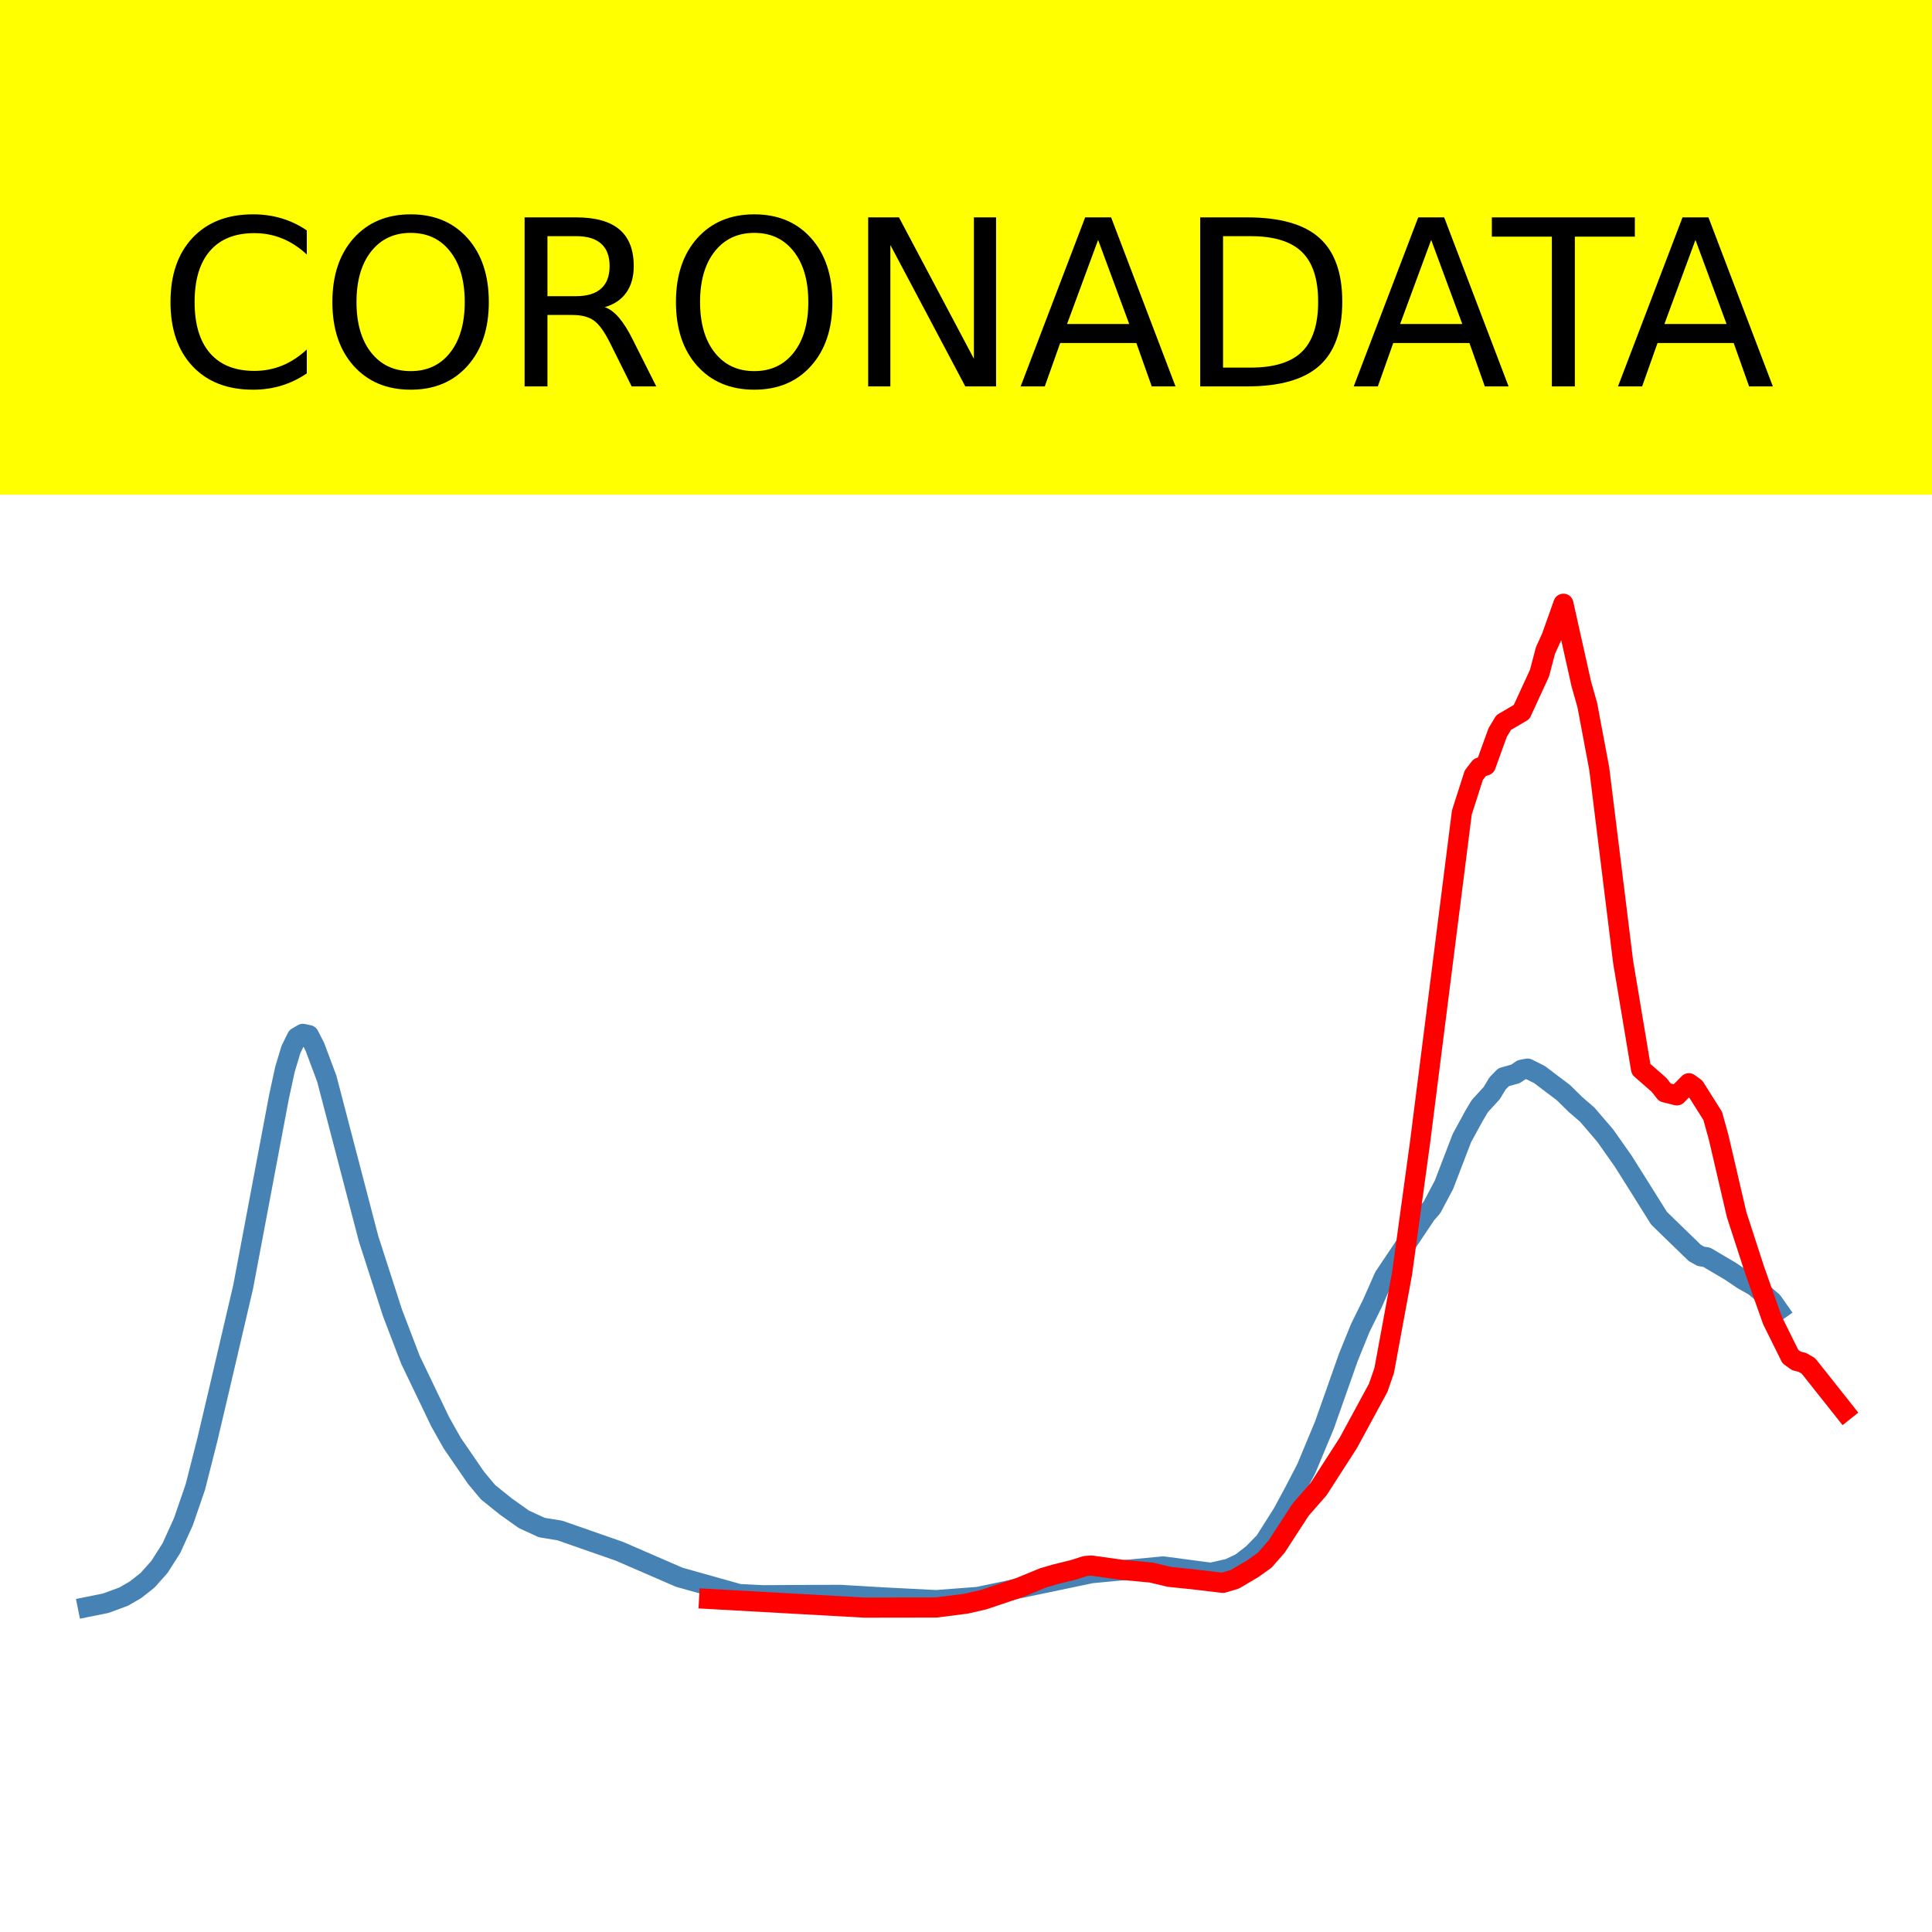
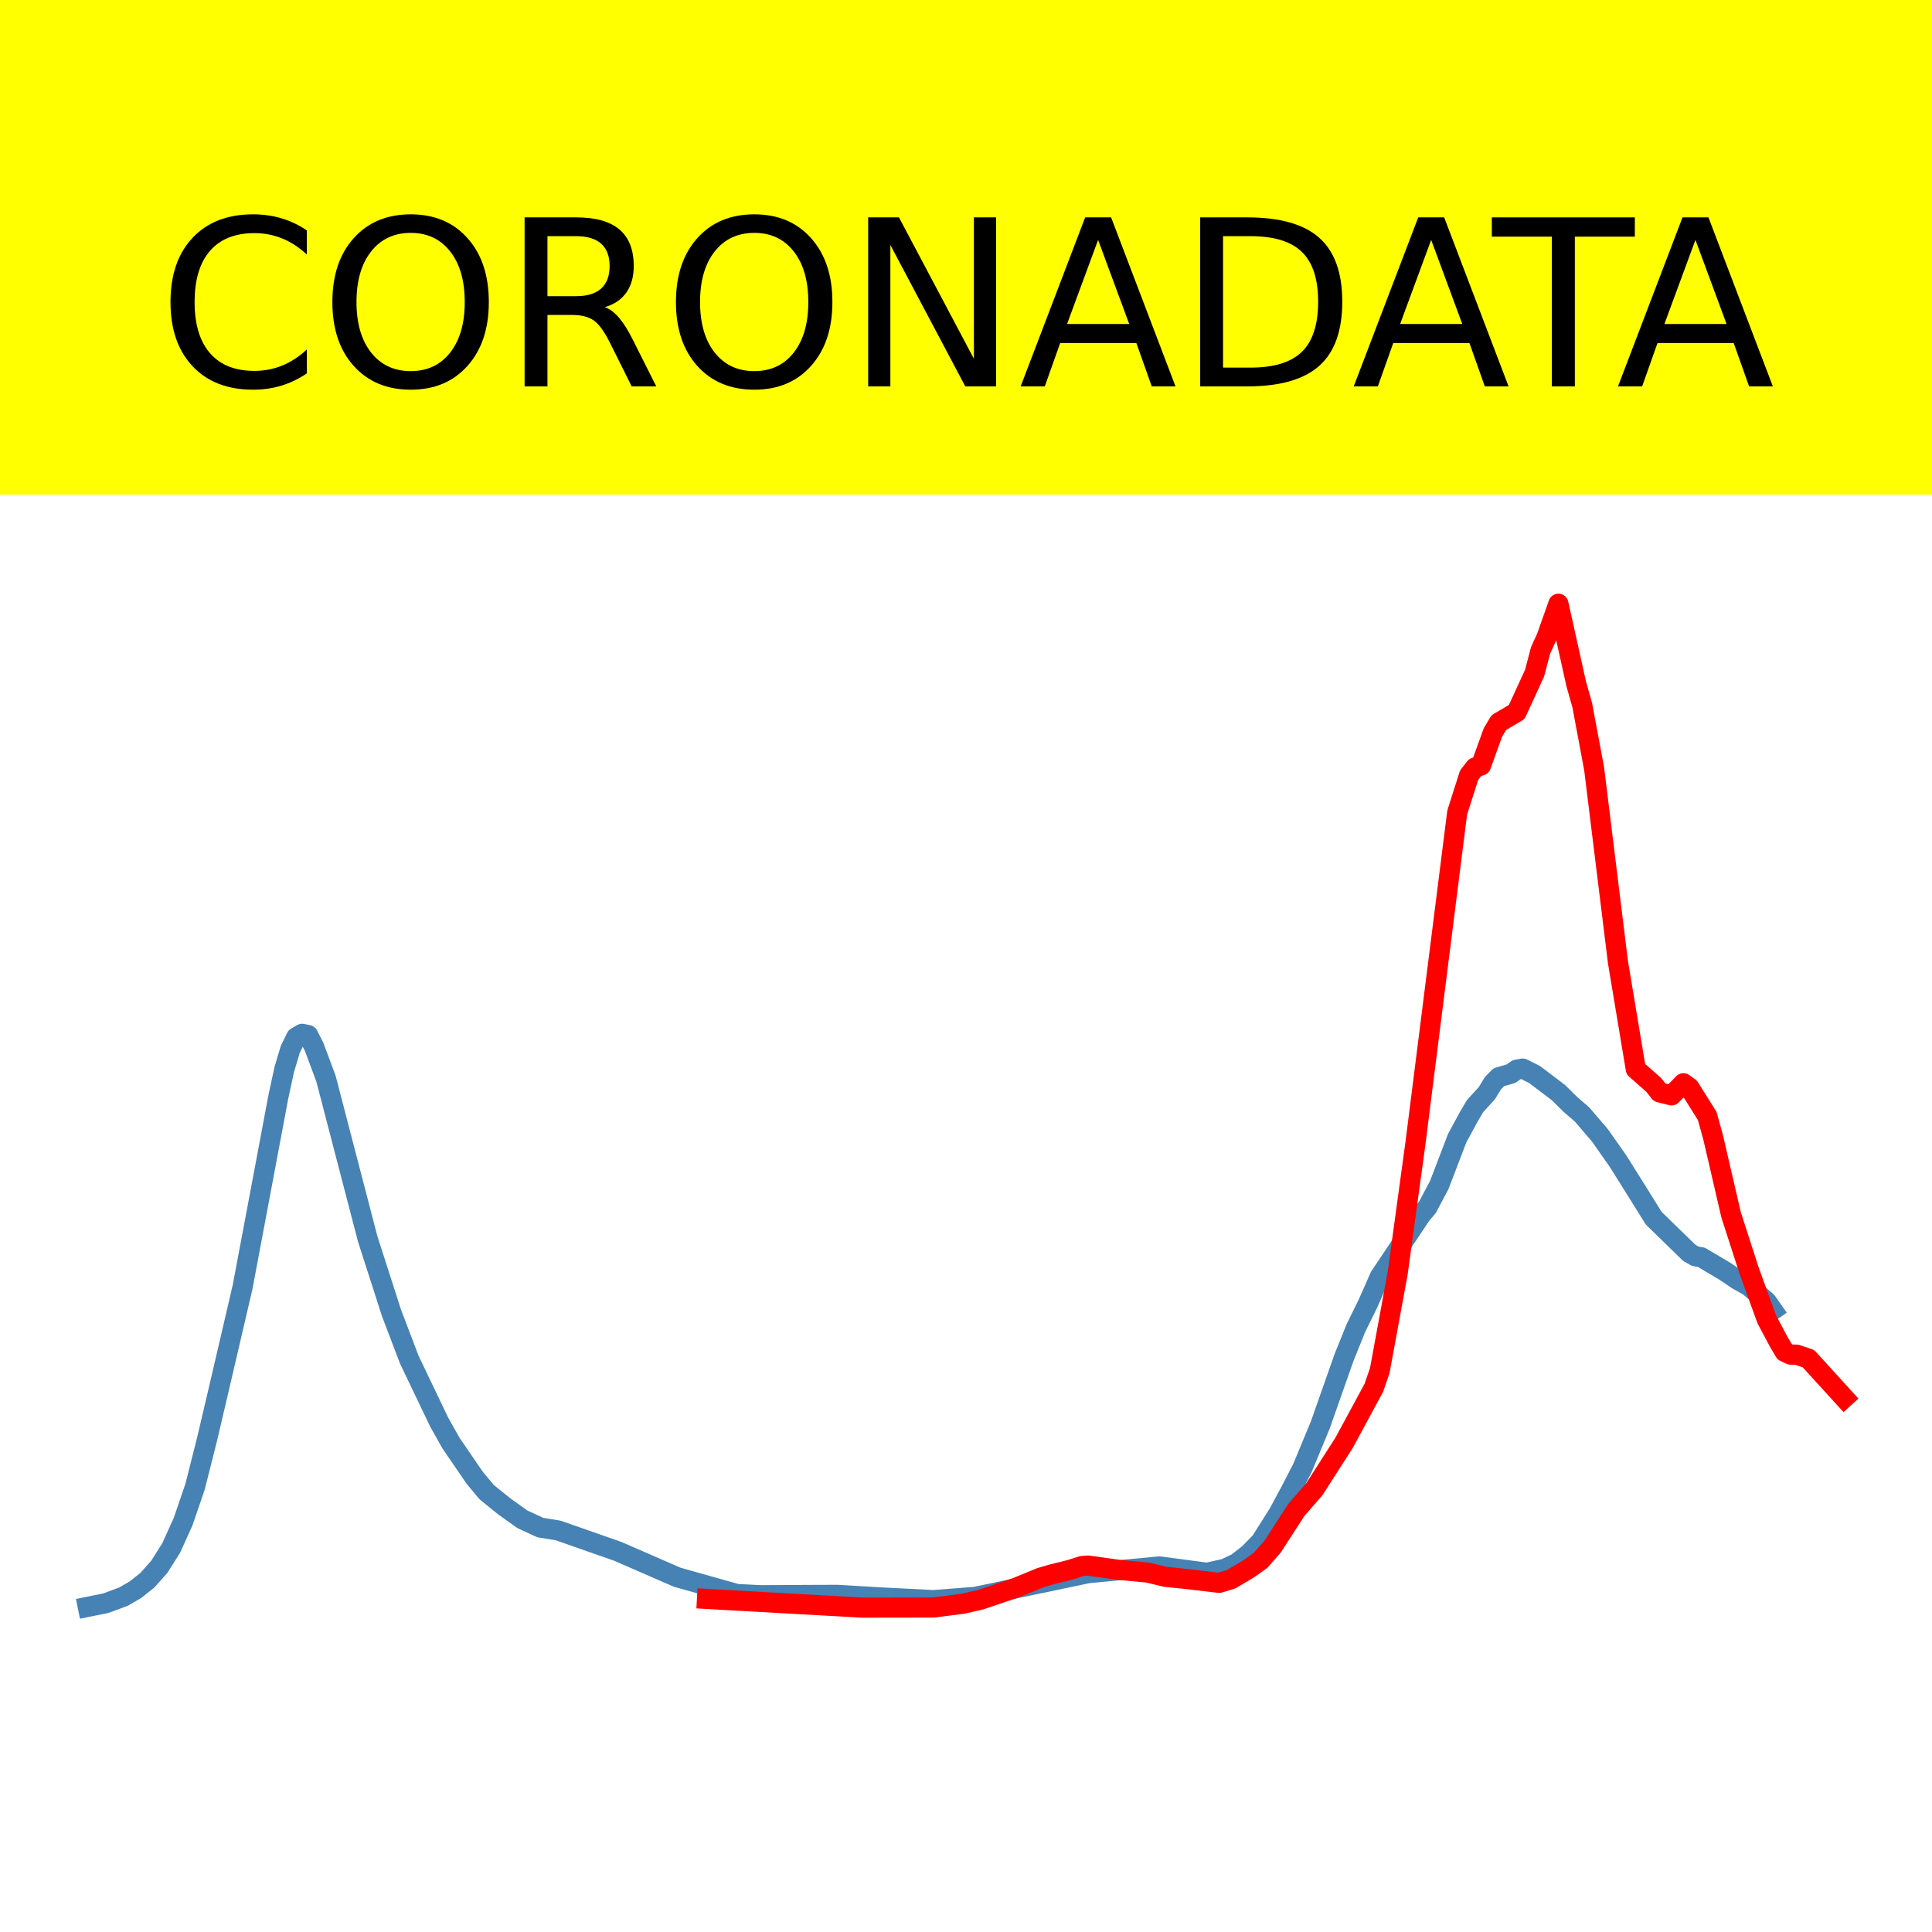
<svg xmlns="http://www.w3.org/2000/svg" xmlns:xlink="http://www.w3.org/1999/xlink" height="144pt" version="1.1" viewBox="0 0 144 144" width="144pt">
  <defs>
    <style type="text/css">*{stroke-linecap:butt;stroke-linejoin:round;}</style>
  </defs>
  <g id="figure_1">
    <g id="patch_1">
      <path d="M 0 144  L 144 144  L 144 0  L 0 0  z " style="fill:#ffffff;" />
    </g>
    <g id="axes_1">
      <g id="patch_2">
        <path d="M 0 144  L 144 144  L 144 0  L 0 0  z " style="fill:#ffffff;" />
      </g>
      <g id="line2d_1">
-         <path clip-path="url(#p8e47442173)" d="M 6.545 119.765  L 7.881 119.496  L 9.217 119.003  L 10.108 118.486  L 10.998 117.784  L 11.889 116.784  L 12.779 115.383  L 13.67 113.418  L 14.56 110.831  L 15.451 107.323  L 16.341 103.543  L 18.122 95.924  L 20.794 81.757  L 21.239 79.704  L 21.685 78.223  L 22.13 77.317  L 22.575 77.058  L 23.02 77.151  L 23.466 78.019  L 24.356 80.398  L 27.473 92.333  L 29.254 97.853  L 30.59 101.349  L 32.816 105.983  L 33.707 107.565  L 35.488 110.157  L 36.378 111.221  L 37.714 112.295  L 39.05 113.243  L 40.386 113.856  L 41.722 114.073  L 46.174 115.627  L 50.627 117.559  L 55.08 118.809  L 56.861 118.898  L 61.314 118.875  L 62.649 118.873  L 65.766 119.058  L 69.774 119.262  L 72.891 119.025  L 81.351 117.256  L 86.694 116.753  L 90.256 117.224  L 91.592 116.923  L 92.482 116.503  L 93.373 115.813  L 94.263 114.904  L 95.599 112.795  L 96.49 111.143  L 97.38 109.428  L 98.716 106.218  L 100.497 101.172  L 101.388 98.977  L 102.278 97.174  L 103.169 95.161  L 106.286 90.509  L 106.731 89.994  L 107.622 88.314  L 108.957 84.834  L 109.848 83.198  L 110.293 82.448  L 111.184 81.474  L 111.629 80.739  L 112.074 80.289  L 112.965 80.037  L 113.41 79.731  L 113.855 79.647  L 114.746 80.092  L 116.527 81.437  L 117.417 82.314  L 118.308 83.084  L 119.644 84.642  L 120.98 86.538  L 122.315 88.66  L 123.651 90.795  L 124.542 91.663  L 126.323 93.388  L 126.768 93.637  L 127.213 93.711  L 128.994 94.763  L 129.885 95.367  L 130.776 95.87  L 132.111 97.022  L 132.557 97.656  L 132.557 97.656  " style="fill:none;stroke:#4682b4;stroke-linecap:square;stroke-width:1.5;" />
+         <path clip-path="url(#p2f49c92971)" d="M 6.545 119.765  L 7.877 119.496  L 9.208 119.003  L 10.096 118.486  L 10.983 117.784  L 11.871 116.783  L 12.758 115.383  L 13.646 113.417  L 14.533 110.83  L 15.421 107.321  L 16.308 103.541  L 18.083 95.922  L 20.746 81.754  L 21.19 79.7  L 21.633 78.219  L 22.077 77.313  L 22.521 77.054  L 22.965 77.147  L 23.408 78.015  L 24.296 80.394  L 27.402 92.331  L 29.177 97.851  L 30.508 101.347  L 32.727 105.982  L 33.615 107.564  L 35.39 110.156  L 36.277 111.22  L 37.609 112.294  L 38.94 113.242  L 40.271 113.856  L 41.602 114.072  L 46.04 115.626  L 50.478 117.559  L 54.915 118.808  L 56.69 118.897  L 61.128 118.875  L 62.459 118.873  L 65.565 119.058  L 69.559 119.262  L 72.666 119.025  L 81.097 117.256  L 86.422 116.752  L 89.972 117.224  L 91.304 116.923  L 92.191 116.503  L 93.079 115.813  L 93.966 114.904  L 95.297 112.795  L 96.185 111.142  L 97.072 109.427  L 98.404 106.217  L 100.179 101.17  L 101.066 98.975  L 101.954 97.172  L 102.841 95.159  L 105.948 90.507  L 106.391 89.991  L 107.279 88.311  L 108.61 84.831  L 109.498 83.195  L 109.941 82.445  L 110.829 81.47  L 111.273 80.735  L 111.716 80.286  L 112.604 80.034  L 113.048 79.727  L 113.492 79.644  L 114.379 80.089  L 116.154 81.434  L 117.042 82.31  L 117.929 83.08  L 119.26 84.639  L 120.592 86.535  L 121.923 88.657  L 123.254 90.793  L 124.142 91.661  L 125.917 93.386  L 126.361 93.635  L 126.804 93.709  L 128.579 94.761  L 129.467 95.365  L 130.354 95.867  L 131.686 97.02  L 132.129 97.654  L 132.129 97.654  " style="fill:none;stroke:#4682b4;stroke-linecap:square;stroke-width:1.5;" />
      </g>
      <g id="line2d_2">
-         <path clip-path="url(#p8e47442173)" d="M 52.853 119.175  L 64.43 119.822  L 69.774 119.814  L 72 119.531  L 73.336 119.224  L 76.007 118.321  L 77.788 117.591  L 78.679 117.333  L 80.015 117.003  L 80.905 116.719  L 81.351 116.688  L 83.577 117.001  L 85.803 117.209  L 87.139 117.528  L 88.92 117.712  L 91.147 117.977  L 92.037 117.712  L 93.373 116.924  L 94.263 116.289  L 95.154 115.272  L 96.935 112.529  L 98.271 111.001  L 100.497 107.542  L 102.724 103.438  L 103.169 102.15  L 104.505 94.899  L 105.84 85.17  L 108.957 60.563  L 109.848 57.779  L 110.293 57.206  L 110.738 57.054  L 111.629 54.594  L 112.074 53.854  L 113.41 53.071  L 114.746 50.172  L 115.191 48.48  L 115.636 47.507  L 116.527 45  L 117.863 50.987  L 118.308 52.553  L 119.199 57.297  L 120.98 71.705  L 122.315 79.688  L 123.651 80.857  L 124.096 81.422  L 124.987 81.643  L 125.878 80.739  L 126.323 81.061  L 127.659 83.181  L 128.104 84.796  L 129.44 90.538  L 130.776 94.652  L 132.111 98.422  L 133.447 101.117  L 133.892 101.433  L 134.338 101.546  L 134.783 101.802  L 137.455 105.168  L 137.455 105.168  " style="fill:none;stroke:#ff0000;stroke-linecap:square;stroke-width:1.5;" />
+         <path clip-path="url(#p2f49c92971)" d="M 52.696 119.175  L 64.234 119.822  L 69.559 119.814  L 71.778 119.531  L 73.109 119.224  L 75.772 118.321  L 77.547 117.591  L 78.435 117.333  L 79.766 117.003  L 80.653 116.719  L 81.097 116.688  L 83.316 117.001  L 85.535 117.209  L 86.866 117.528  L 88.641 117.712  L 90.86 117.977  L 91.747 117.712  L 93.079 116.924  L 93.966 116.289  L 94.854 115.272  L 96.629 112.529  L 97.96 111.001  L 100.179 107.542  L 102.398 103.438  L 102.841 102.15  L 104.173 94.899  L 105.504 85.17  L 108.61 60.563  L 109.498 57.779  L 109.941 57.206  L 110.385 57.054  L 111.273 54.594  L 111.716 53.854  L 113.048 53.071  L 114.379 50.172  L 114.823 48.48  L 115.267 47.507  L 116.154 45  L 117.485 50.987  L 117.929 52.553  L 118.817 57.297  L 120.592 71.705  L 121.923 79.688  L 123.254 80.857  L 123.698 81.422  L 124.586 81.643  L 125.473 80.739  L 125.917 81.061  L 127.248 83.181  L 127.692 84.796  L 129.023 90.541  L 130.354 94.663  L 131.686 98.34  L 132.573 100.005  L 133.017 100.756  L 133.461 100.966  L 133.904 100.968  L 134.792 101.268  L 137.455 104.192  L 137.455 104.192  " style="fill:none;stroke:#ff0000;stroke-linecap:square;stroke-width:1.5;" />
      </g>
      <g id="patch_3">
        <path d="M 0 144  L 0 0  " style="fill:none;stroke:#ffffff;stroke-linecap:square;stroke-linejoin:miter;stroke-width:0.8;" />
      </g>
      <g id="patch_4">
        <path d="M 144 144  L 144 0  " style="fill:none;stroke:#ffffff;stroke-linecap:square;stroke-linejoin:miter;stroke-width:0.8;" />
      </g>
      <g id="patch_5">
-         <path d="M -0 144  L 144 144  " style="fill:none;stroke:#ffffff;stroke-linecap:square;stroke-linejoin:miter;stroke-width:0.8;" />
+         <path d="M 0 144  L 144 144  " style="fill:none;stroke:#ffffff;stroke-linecap:square;stroke-linejoin:miter;stroke-width:0.8;" />
      </g>
      <g id="patch_6">
-         <path d="M -0 0  L 144 0  " style="fill:none;stroke:#ffffff;stroke-linecap:square;stroke-linejoin:miter;stroke-width:0.8;" />
+         <path d="M 0 0  L 144 0  " style="fill:none;stroke:#ffffff;stroke-linecap:square;stroke-linejoin:miter;stroke-width:0.8;" />
      </g>
    </g>
    <g id="text_1">
      <g id="patch_7">
        <path d="M -52.658 36.368  L 196.658 36.368  L 196.658 -7.654  L -52.658 -7.654  z " style="fill:#ffff00;stroke:#ffff00;stroke-linejoin:miter;" />
      </g>
      <g transform="translate(72 9.45018)scale(0.1728 -0.1728)" />
      <g transform="translate(-48.68325 28.8)scale(0.1728 -0.1728)">
        <defs>
          <path id="DejaVuSans-32" />
          <path d="M 64.406 67.281  L 64.406 56.891  Q 59.422 61.531 53.781 63.812  Q 48.141 66.109 41.797 66.109  Q 29.297 66.109 22.656 58.469  Q 16.016 50.828 16.016 36.375  Q 16.016 21.969 22.656 14.328  Q 29.297 6.688 41.797 6.688  Q 48.141 6.688 53.781 8.984  Q 59.422 11.281 64.406 15.922  L 64.406 5.609  Q 59.234 2.094 53.438 0.328  Q 47.656 -1.422 41.219 -1.422  Q 24.656 -1.422 15.125 8.703  Q 5.609 18.844 5.609 36.375  Q 5.609 53.953 15.125 64.078  Q 24.656 74.219 41.219 74.219  Q 47.75 74.219 53.531 72.484  Q 59.328 70.75 64.406 67.281  z " id="DejaVuSans-67" />
          <path d="M 39.406 66.219  Q 28.656 66.219 22.328 58.203  Q 16.016 50.203 16.016 36.375  Q 16.016 22.609 22.328 14.594  Q 28.656 6.594 39.406 6.594  Q 50.141 6.594 56.422 14.594  Q 62.703 22.609 62.703 36.375  Q 62.703 50.203 56.422 58.203  Q 50.141 66.219 39.406 66.219  z M 39.406 74.219  Q 54.734 74.219 63.906 63.938  Q 73.094 53.656 73.094 36.375  Q 73.094 19.141 63.906 8.859  Q 54.734 -1.422 39.406 -1.422  Q 24.031 -1.422 14.812 8.828  Q 5.609 19.094 5.609 36.375  Q 5.609 53.656 14.812 63.938  Q 24.031 74.219 39.406 74.219  z " id="DejaVuSans-79" />
          <path d="M 44.391 34.188  Q 47.562 33.109 50.562 29.594  Q 53.562 26.078 56.594 19.922  L 66.609 0  L 56 0  L 46.688 18.703  Q 43.062 26.031 39.672 28.422  Q 36.281 30.812 30.422 30.812  L 19.672 30.812  L 19.672 0  L 9.812 0  L 9.812 72.906  L 32.078 72.906  Q 44.578 72.906 50.734 67.672  Q 56.891 62.453 56.891 51.906  Q 56.891 45.016 53.688 40.469  Q 50.484 35.938 44.391 34.188  z M 19.672 64.797  L 19.672 38.922  L 32.078 38.922  Q 39.203 38.922 42.844 42.219  Q 46.484 45.516 46.484 51.906  Q 46.484 58.297 42.844 61.547  Q 39.203 64.797 32.078 64.797  z " id="DejaVuSans-82" />
          <path d="M 9.812 72.906  L 23.094 72.906  L 55.422 11.922  L 55.422 72.906  L 64.984 72.906  L 64.984 0  L 51.703 0  L 19.391 60.984  L 19.391 0  L 9.812 0  z " id="DejaVuSans-78" />
          <path d="M 34.188 63.188  L 20.797 26.906  L 47.609 26.906  z M 28.609 72.906  L 39.797 72.906  L 67.578 0  L 57.328 0  L 50.688 18.703  L 17.828 18.703  L 11.188 0  L 0.781 0  z " id="DejaVuSans-65" />
          <path d="M 19.672 64.797  L 19.672 8.109  L 31.594 8.109  Q 46.688 8.109 53.688 14.938  Q 60.688 21.781 60.688 36.531  Q 60.688 51.172 53.688 57.984  Q 46.688 64.797 31.594 64.797  z M 9.812 72.906  L 30.078 72.906  Q 51.266 72.906 61.172 64.094  Q 71.094 55.281 71.094 36.531  Q 71.094 17.672 61.125 8.828  Q 51.172 0 30.078 0  L 9.812 0  z " id="DejaVuSans-68" />
          <path d="M -0.297 72.906  L 61.375 72.906  L 61.375 64.594  L 35.5 64.594  L 35.5 0  L 25.594 0  L 25.594 64.594  L -0.297 64.594  z " id="DejaVuSans-84" />
        </defs>
        <use xlink:href="#DejaVuSans-32" />
        <use x="31.787" xlink:href="#DejaVuSans-32" />
        <use x="63.574" xlink:href="#DejaVuSans-32" />
        <use x="95.361" xlink:href="#DejaVuSans-32" />
        <use x="127.148" xlink:href="#DejaVuSans-32" />
        <use x="158.936" xlink:href="#DejaVuSans-32" />
        <use x="190.723" xlink:href="#DejaVuSans-32" />
        <use x="222.51" xlink:href="#DejaVuSans-32" />
        <use x="254.297" xlink:href="#DejaVuSans-32" />
        <use x="286.084" xlink:href="#DejaVuSans-32" />
        <use x="317.871" xlink:href="#DejaVuSans-32" />
        <use x="349.658" xlink:href="#DejaVuSans-67" />
        <use x="419.482" xlink:href="#DejaVuSans-79" />
        <use x="498.193" xlink:href="#DejaVuSans-82" />
        <use x="567.676" xlink:href="#DejaVuSans-79" />
        <use x="646.387" xlink:href="#DejaVuSans-78" />
        <use x="721.191" xlink:href="#DejaVuSans-65" />
        <use x="789.6" xlink:href="#DejaVuSans-68" />
        <use x="864.852" xlink:href="#DejaVuSans-65" />
        <use x="925.51" xlink:href="#DejaVuSans-84" />
        <use x="978.844" xlink:href="#DejaVuSans-65" />
        <use x="1047.252" xlink:href="#DejaVuSans-32" />
        <use x="1079.039" xlink:href="#DejaVuSans-32" />
        <use x="1110.826" xlink:href="#DejaVuSans-32" />
        <use x="1142.613" xlink:href="#DejaVuSans-32" />
        <use x="1174.4" xlink:href="#DejaVuSans-32" />
        <use x="1206.188" xlink:href="#DejaVuSans-32" />
        <use x="1237.975" xlink:href="#DejaVuSans-32" />
        <use x="1269.762" xlink:href="#DejaVuSans-32" />
        <use x="1301.549" xlink:href="#DejaVuSans-32" />
        <use x="1333.336" xlink:href="#DejaVuSans-32" />
        <use x="1365.123" xlink:href="#DejaVuSans-32" />
      </g>
    </g>
  </g>
  <defs>
-     <clipPath id="p8e47442173">
+     <clipPath id="p2f49c92971">
      <rect height="144" width="144" x="0" y="0" />
    </clipPath>
  </defs>
</svg>
